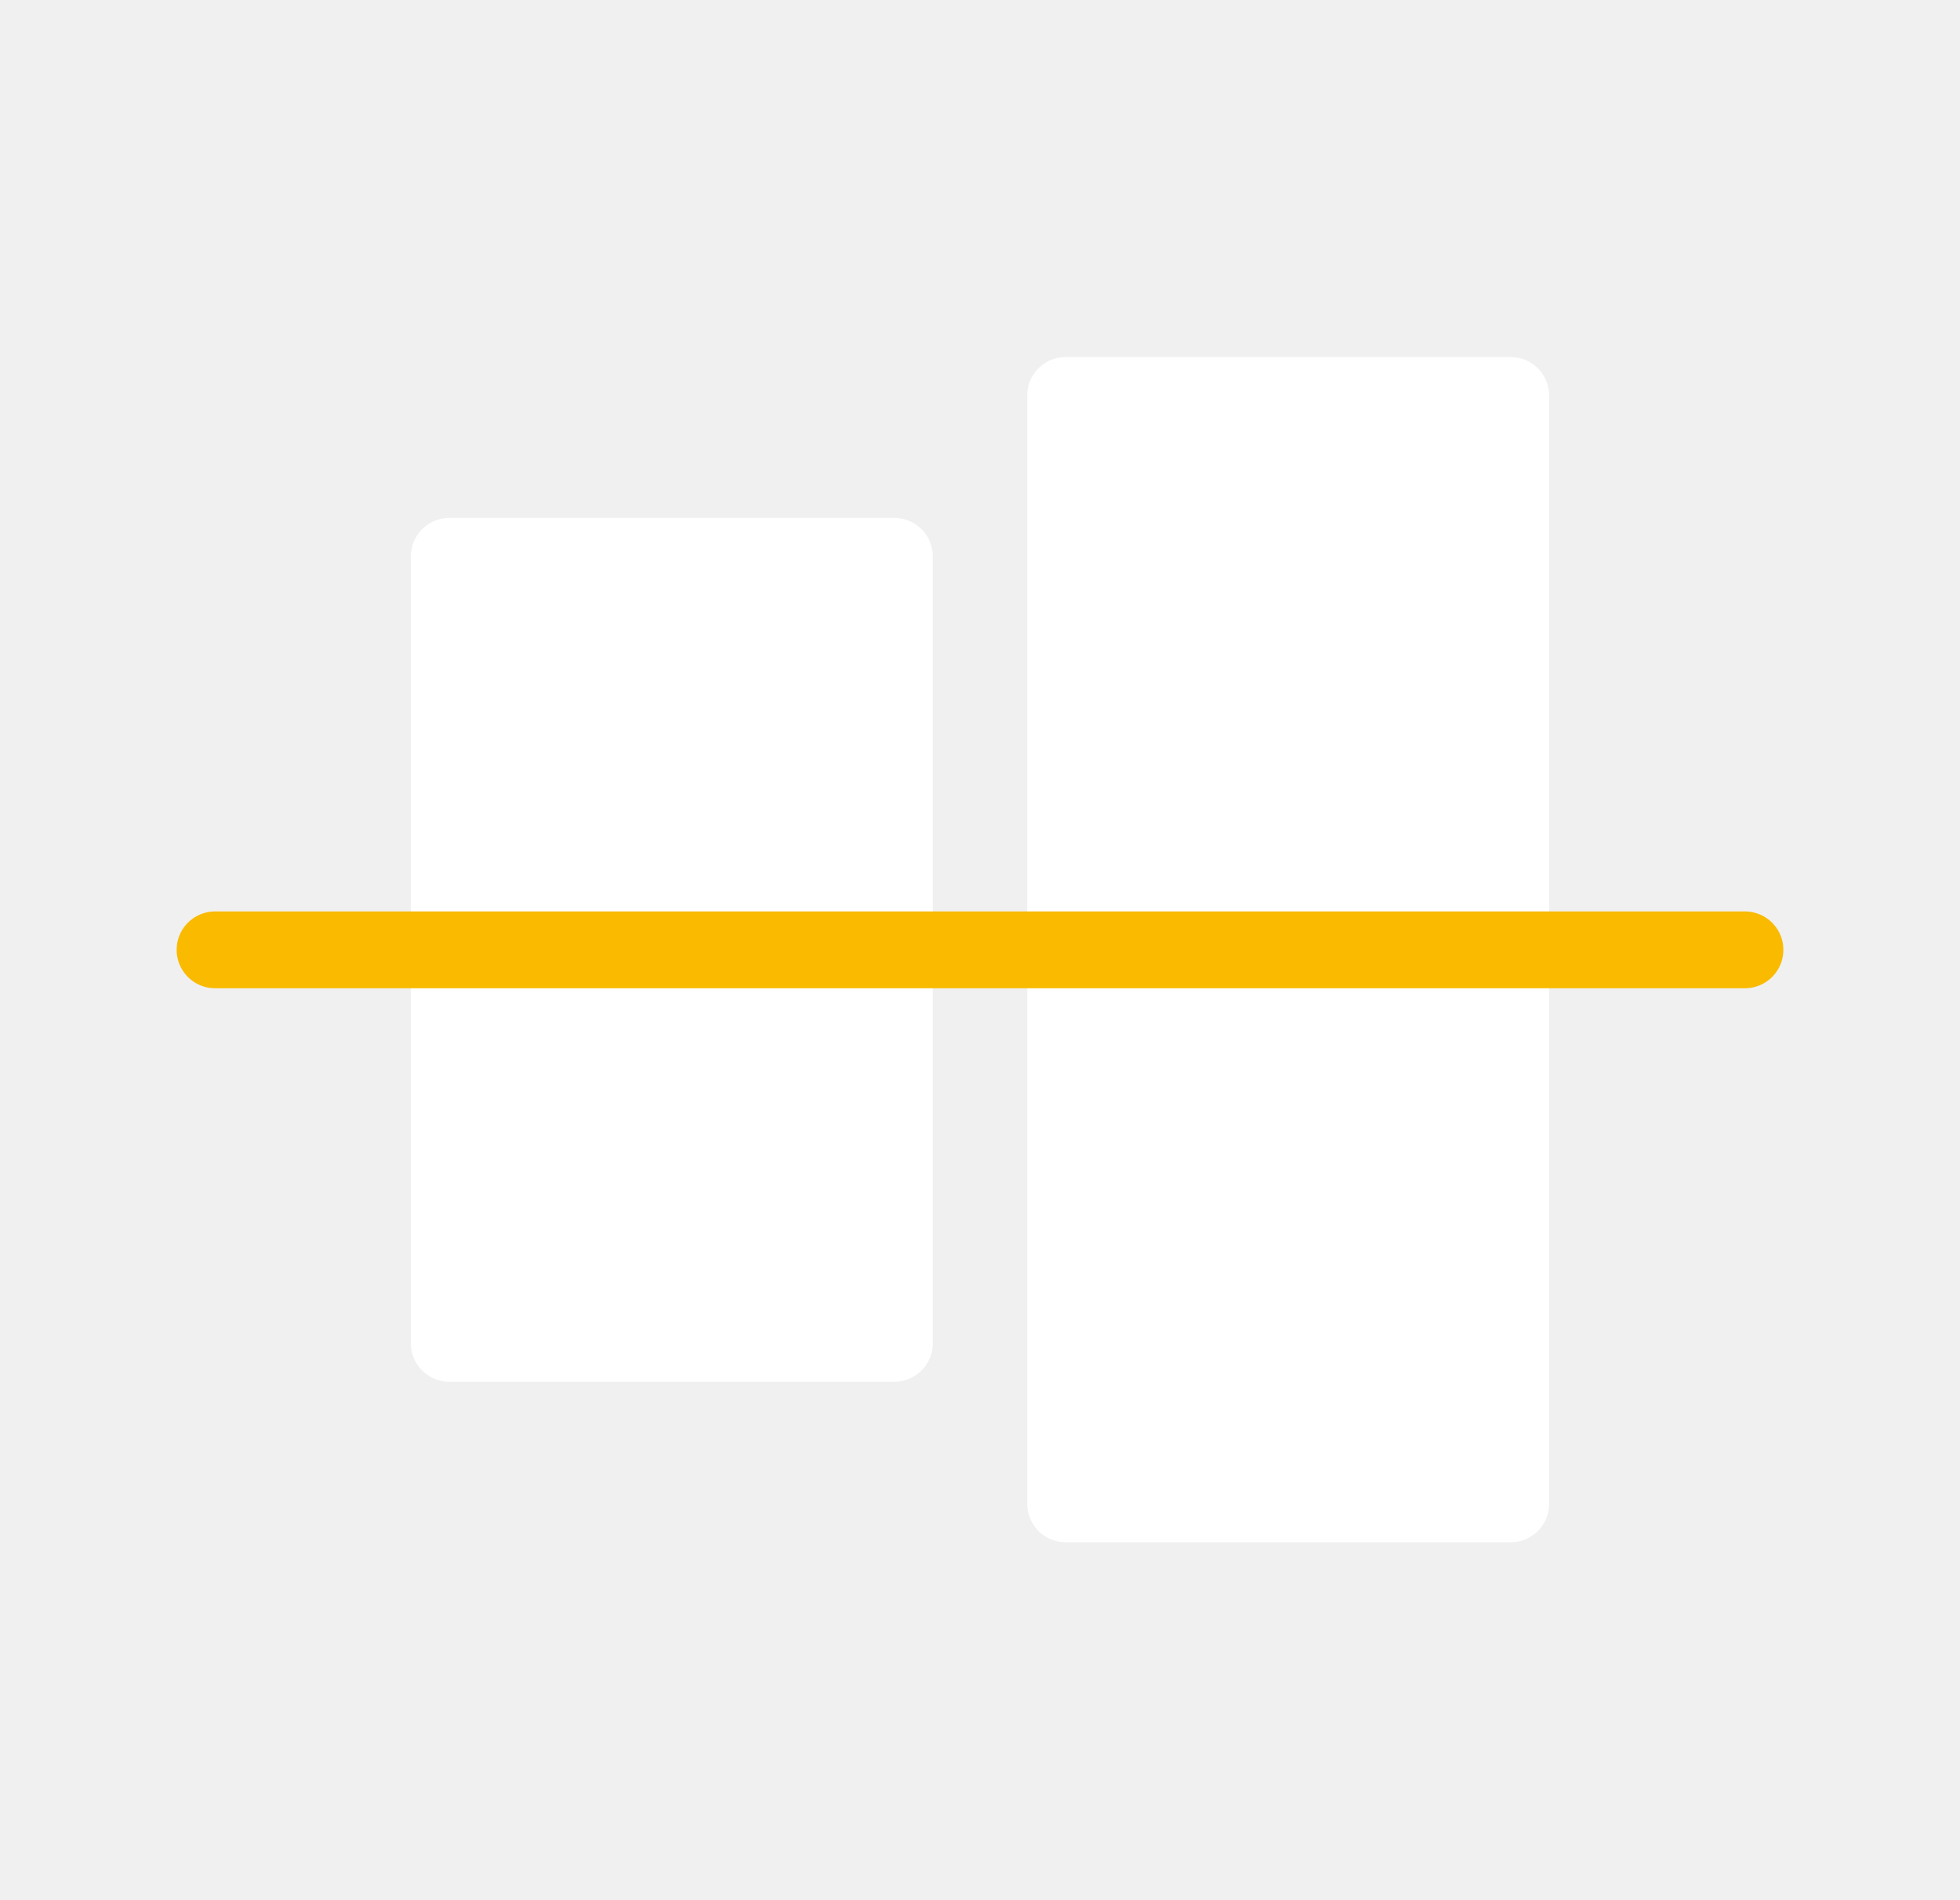
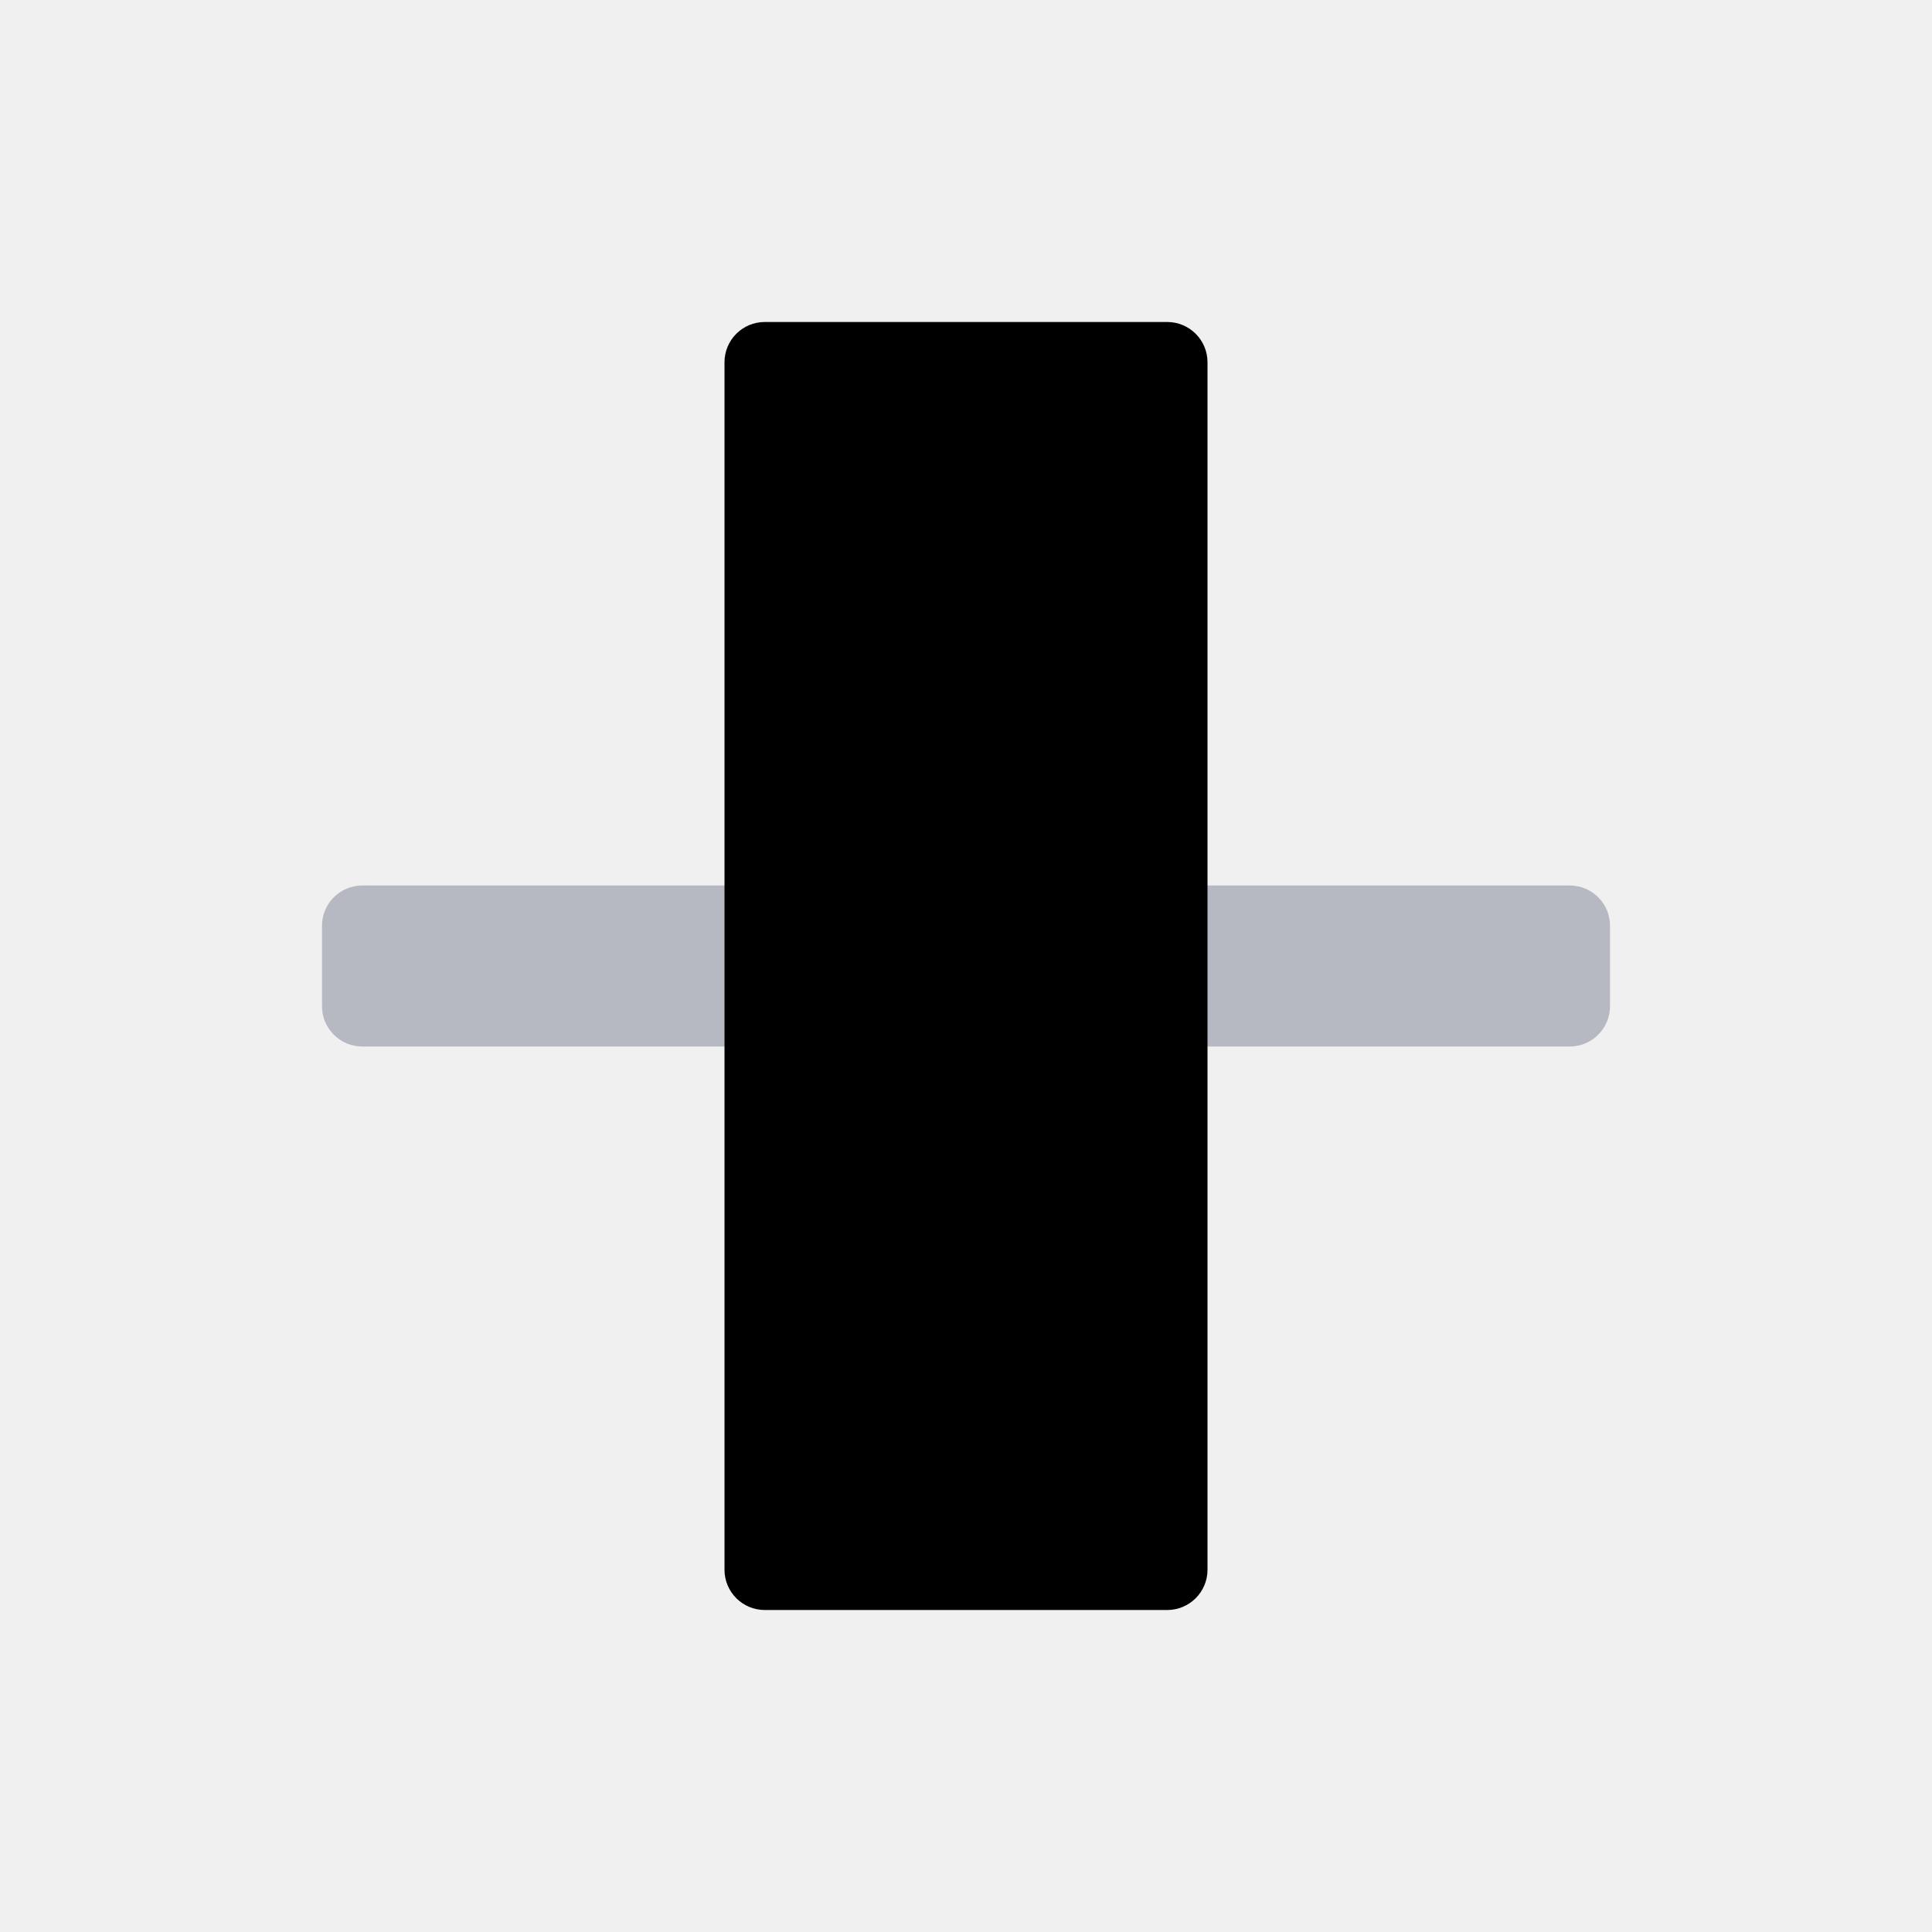
- <svg xmlns="http://www.w3.org/2000/svg" viewBox="0 0 51.04 49.47">
-   <defs>
-     <style>.cls-1,.cls-3{fill:none;}.cls-2{fill:#fff;stroke:#fff;stroke-linejoin:round;}.cls-2,.cls-3{stroke-linecap:round;stroke-width:2px;}.cls-3{stroke:#f9ba00;stroke-miterlimit:10;}</style>
-   </defs>
-   <g id="Calque_2" data-name="Calque 2">
-     <g id="Calque_1-2" data-name="Calque 1">
-       <polyline class="cls-1" points="6.8 0 51.04 0 51.04 49.47 0 49.47 0 0 6.8 0" />
-       <rect class="cls-2" x="7.25" y="18.94" width="20.5" height="11.59" transform="translate(42.23 7.24) rotate(90)" />
-       <rect class="cls-2" x="19.11" y="18.94" width="28.87" height="11.59" transform="translate(58.28 -8.81) rotate(90)" />
-       <line class="cls-3" x1="5.6" y1="24.74" x2="45.44" y2="24.74" />
+ <svg xmlns="http://www.w3.org/2000/svg" viewBox="0 0 24 24" width="24" height="24" class="svg_icon">
+   <svg viewBox="0 0 24 24">
+     <g fill="none" fill-rule="evenodd" transform="rotate(90 12 12)">
+       <rect fill="#B6B8C2" x="11" y="4" width="2" height="16" rx=".5" />
+       <rect fill="#000" x="4" y="9" width="16" height="6" rx=".5" />
    </g>
-   </g>
+   </svg>
</svg>
